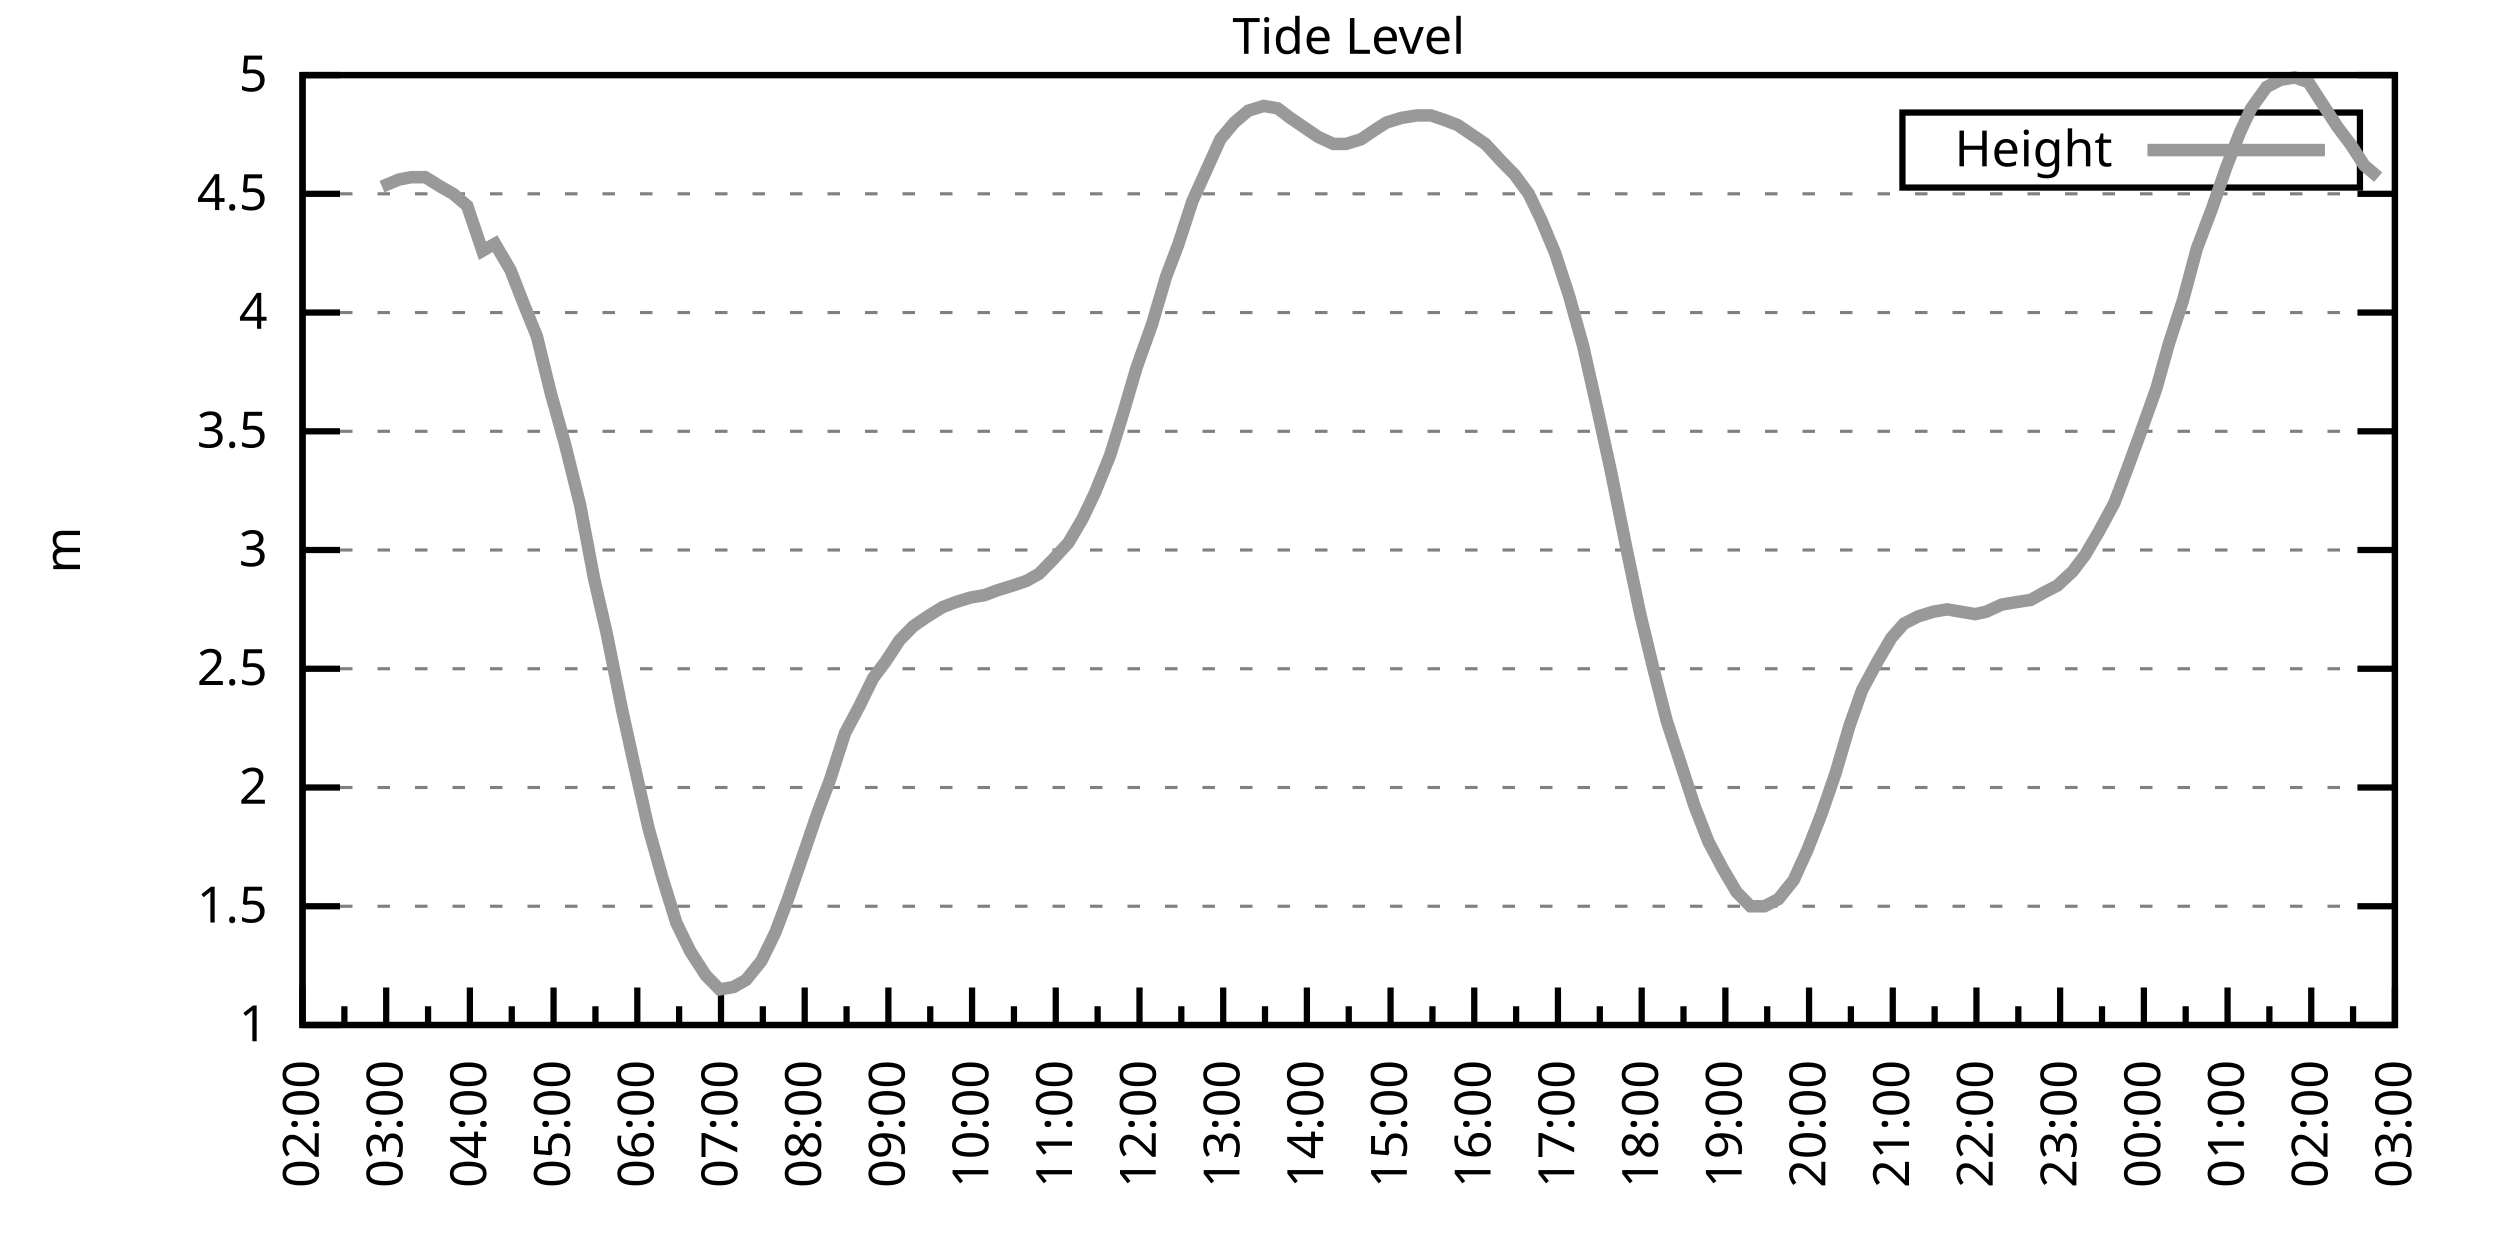
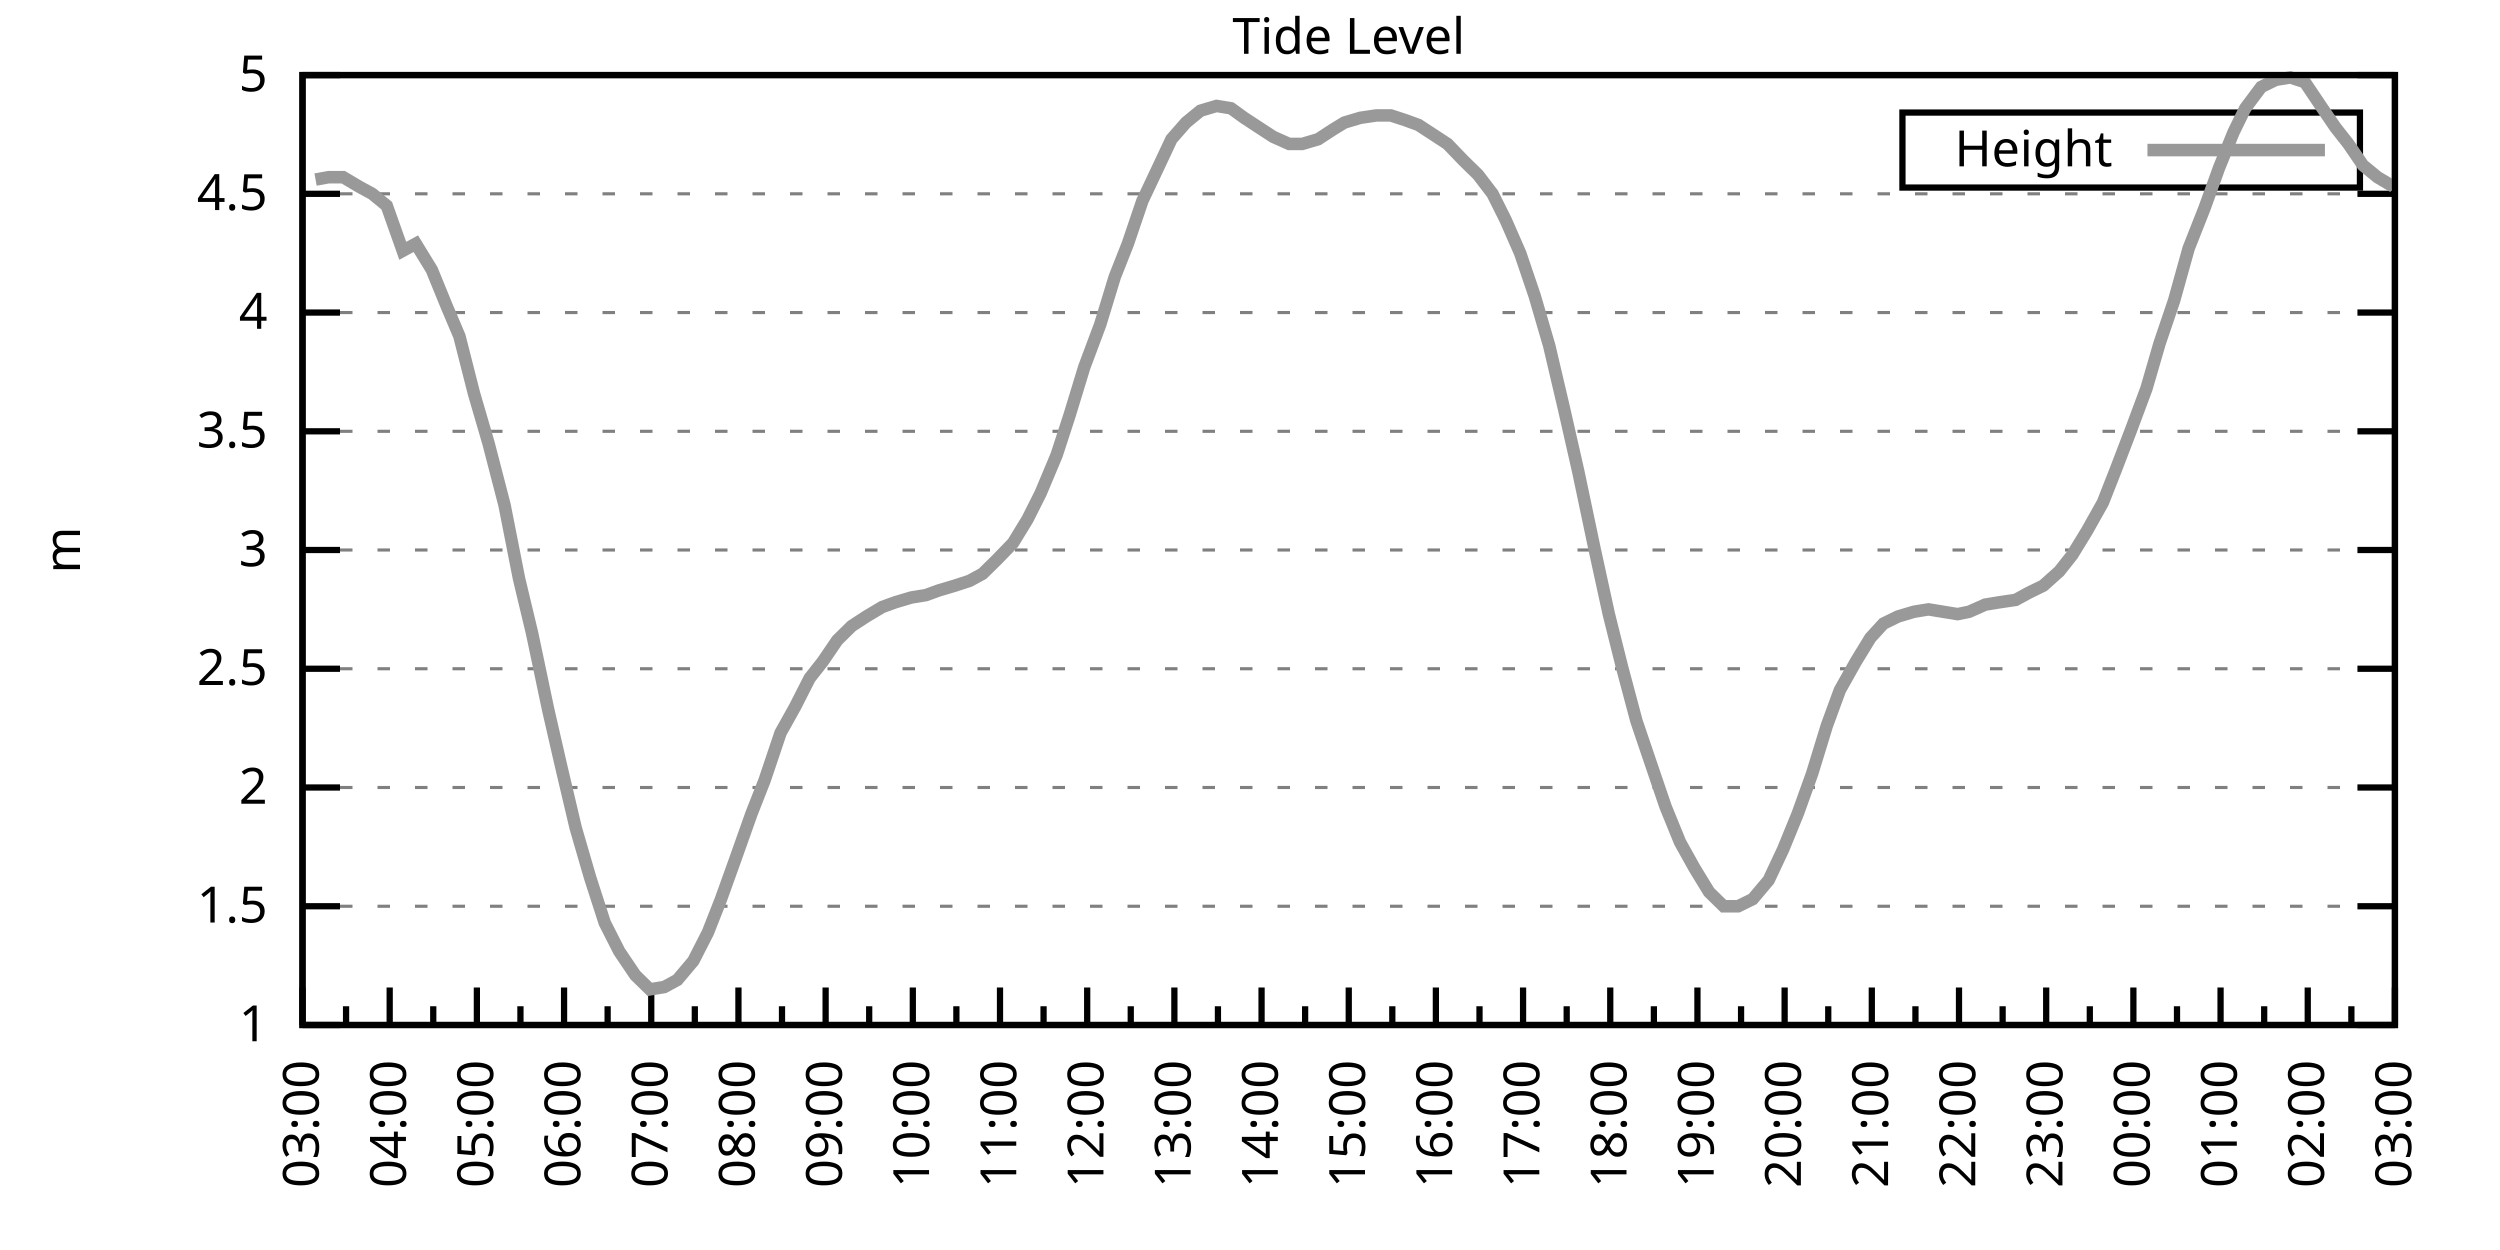
<svg xmlns="http://www.w3.org/2000/svg" xmlns:xlink="http://www.w3.org/1999/xlink" width="400" height="200" viewBox="0 0 400 200">
  <g id="gnuplot_canvas">
    <rect x="0" y="0" width="400" height="200" fill="none" />
    <defs>
      <circle id="gpDot" r="0.5" stroke-width="0.5" stroke="currentColor" />
      <path id="gpPt0" stroke-width="0.333" stroke="currentColor" d="M-1,0 h2 M0,-1 v2" />
      <path id="gpPt1" stroke-width="0.333" stroke="currentColor" d="M-1,-1 L1,1 M1,-1 L-1,1" />
      <path id="gpPt2" stroke-width="0.333" stroke="currentColor" d="M-1,0 L1,0 M0,-1 L0,1 M-1,-1 L1,1 M-1,1 L1,-1" />
      <rect id="gpPt3" stroke-width="0.333" stroke="currentColor" x="-1" y="-1" width="2" height="2" />
      <rect id="gpPt4" stroke-width="0.333" stroke="currentColor" fill="currentColor" x="-1" y="-1" width="2" height="2" />
      <circle id="gpPt5" stroke-width="0.333" stroke="currentColor" cx="0" cy="0" r="1" />
      <use xlink:href="#gpPt5" id="gpPt6" fill="currentColor" stroke="none" />
      <path id="gpPt7" stroke-width="0.333" stroke="currentColor" d="M0,-1.33 L-1.33,0.67 L1.33,0.67 z" />
      <use xlink:href="#gpPt7" id="gpPt8" fill="currentColor" stroke="none" />
      <use xlink:href="#gpPt7" id="gpPt9" stroke="currentColor" transform="rotate(180)" />
      <use xlink:href="#gpPt9" id="gpPt10" fill="currentColor" stroke="none" />
      <use xlink:href="#gpPt3" id="gpPt11" stroke="currentColor" transform="rotate(45)" />
      <use xlink:href="#gpPt11" id="gpPt12" fill="currentColor" stroke="none" />
      <path id="gpPt13" stroke-width="0.333" stroke="currentColor" d="M0,1.330 L1.265,0.411 L0.782,-1.067 L-0.782,-1.076 L-1.265,0.411 z" />
      <use xlink:href="#gpPt13" id="gpPt14" fill="currentColor" stroke="none" />
      <filter id="textbox" filterUnits="objectBoundingBox" x="0" y="0" height="1" width="1">
        <feFlood flood-color="white" flood-opacity="1" result="bgnd" />
        <feComposite in="SourceGraphic" in2="bgnd" operator="atop" />
      </filter>
      <filter id="greybox" filterUnits="objectBoundingBox" x="0" y="0" height="1" width="1">
        <feFlood flood-color="lightgrey" flood-opacity="1" result="grey" />
        <feComposite in="SourceGraphic" in2="grey" operator="atop" />
      </filter>
    </defs>
    <g fill="none" color="white" stroke="currentColor" stroke-width="1.00" stroke-linecap="butt" stroke-linejoin="miter">
</g>
    <g fill="none" color="black" stroke="currentColor" stroke-width="1.00" stroke-linecap="butt" stroke-linejoin="miter">
      <g stroke="none" shape-rendering="crispEdges">
        <polygon fill="rgb(255, 255, 255)" points="48.40,164.00 383.18,164.00 383.18,12.02 48.40,12.02 " />
      </g>
    </g>
    <g fill="none" color="black" stroke="currentColor" stroke-width="1.00" stroke-linecap="butt" stroke-linejoin="miter">
</g>
    <g fill="none" color="black" stroke="black" stroke-width="0.50" stroke-linecap="butt" stroke-linejoin="miter">
</g>
    <g fill="none" color="gray" stroke="currentColor" stroke-width="0.50" stroke-linecap="butt" stroke-linejoin="miter">
      <path stroke="gray" stroke-dasharray="2,4" class="gridline" d="M48.40,164.00 L383.19,164.00  " />
    </g>
    <g fill="none" color="gray" stroke="gray" stroke-width="1.00" stroke-linecap="butt" stroke-linejoin="miter">
</g>
    <g fill="none" color="black" stroke="currentColor" stroke-width="1.00" stroke-linecap="butt" stroke-linejoin="miter">
      <path stroke="black" d="M48.40,164.00 L54.40,164.00 M383.19,164.00 L377.19,164.00  " />
      <g transform="translate(42.80,166.60)" stroke="none" fill="black" font-family="Sans" font-size="8.00" text-anchor="end">
        <text>
          <tspan font-family="Sans"> 1</tspan>
        </text>
      </g>
    </g>
    <g fill="none" color="black" stroke="currentColor" stroke-width="1.00" stroke-linecap="butt" stroke-linejoin="miter">
</g>
    <g fill="none" color="black" stroke="black" stroke-width="0.50" stroke-linecap="butt" stroke-linejoin="miter">
</g>
    <g fill="none" color="gray" stroke="currentColor" stroke-width="0.50" stroke-linecap="butt" stroke-linejoin="miter">
      <path stroke="gray" stroke-dasharray="2,4" class="gridline" d="M48.40,145.00 L383.19,145.00  " />
    </g>
    <g fill="none" color="gray" stroke="gray" stroke-width="1.00" stroke-linecap="butt" stroke-linejoin="miter">
</g>
    <g fill="none" color="black" stroke="currentColor" stroke-width="1.00" stroke-linecap="butt" stroke-linejoin="miter">
      <path stroke="black" d="M48.40,145.00 L54.40,145.00 M383.19,145.00 L377.19,145.00  " />
      <g transform="translate(42.80,147.60)" stroke="none" fill="black" font-family="Sans" font-size="8.00" text-anchor="end">
        <text>
          <tspan font-family="Sans"> 1.5</tspan>
        </text>
      </g>
    </g>
    <g fill="none" color="black" stroke="currentColor" stroke-width="1.00" stroke-linecap="butt" stroke-linejoin="miter">
</g>
    <g fill="none" color="black" stroke="black" stroke-width="0.50" stroke-linecap="butt" stroke-linejoin="miter">
</g>
    <g fill="none" color="gray" stroke="currentColor" stroke-width="0.50" stroke-linecap="butt" stroke-linejoin="miter">
      <path stroke="gray" stroke-dasharray="2,4" class="gridline" d="M48.40,126.00 L383.19,126.00  " />
    </g>
    <g fill="none" color="gray" stroke="gray" stroke-width="1.00" stroke-linecap="butt" stroke-linejoin="miter">
</g>
    <g fill="none" color="black" stroke="currentColor" stroke-width="1.00" stroke-linecap="butt" stroke-linejoin="miter">
      <path stroke="black" d="M48.40,126.00 L54.40,126.00 M383.19,126.00 L377.19,126.00  " />
      <g transform="translate(42.80,128.60)" stroke="none" fill="black" font-family="Sans" font-size="8.00" text-anchor="end">
        <text>
          <tspan font-family="Sans"> 2</tspan>
        </text>
      </g>
    </g>
    <g fill="none" color="black" stroke="currentColor" stroke-width="1.00" stroke-linecap="butt" stroke-linejoin="miter">
</g>
    <g fill="none" color="black" stroke="black" stroke-width="0.50" stroke-linecap="butt" stroke-linejoin="miter">
</g>
    <g fill="none" color="gray" stroke="currentColor" stroke-width="0.50" stroke-linecap="butt" stroke-linejoin="miter">
      <path stroke="gray" stroke-dasharray="2,4" class="gridline" d="M48.40,107.00 L383.19,107.00  " />
    </g>
    <g fill="none" color="gray" stroke="gray" stroke-width="1.00" stroke-linecap="butt" stroke-linejoin="miter">
</g>
    <g fill="none" color="black" stroke="currentColor" stroke-width="1.00" stroke-linecap="butt" stroke-linejoin="miter">
      <path stroke="black" d="M48.40,107.00 L54.40,107.00 M383.19,107.00 L377.19,107.00  " />
      <g transform="translate(42.80,109.60)" stroke="none" fill="black" font-family="Sans" font-size="8.00" text-anchor="end">
        <text>
          <tspan font-family="Sans"> 2.5</tspan>
        </text>
      </g>
    </g>
    <g fill="none" color="black" stroke="currentColor" stroke-width="1.00" stroke-linecap="butt" stroke-linejoin="miter">
</g>
    <g fill="none" color="black" stroke="black" stroke-width="0.50" stroke-linecap="butt" stroke-linejoin="miter">
</g>
    <g fill="none" color="gray" stroke="currentColor" stroke-width="0.50" stroke-linecap="butt" stroke-linejoin="miter">
      <path stroke="gray" stroke-dasharray="2,4" class="gridline" d="M48.40,88.00 L383.19,88.00  " />
    </g>
    <g fill="none" color="gray" stroke="gray" stroke-width="1.00" stroke-linecap="butt" stroke-linejoin="miter">
</g>
    <g fill="none" color="black" stroke="currentColor" stroke-width="1.00" stroke-linecap="butt" stroke-linejoin="miter">
      <path stroke="black" d="M48.40,88.00 L54.40,88.00 M383.19,88.00 L377.19,88.00  " />
      <g transform="translate(42.80,90.60)" stroke="none" fill="black" font-family="Sans" font-size="8.00" text-anchor="end">
        <text>
          <tspan font-family="Sans"> 3</tspan>
        </text>
      </g>
    </g>
    <g fill="none" color="black" stroke="currentColor" stroke-width="1.00" stroke-linecap="butt" stroke-linejoin="miter">
</g>
    <g fill="none" color="black" stroke="black" stroke-width="0.50" stroke-linecap="butt" stroke-linejoin="miter">
</g>
    <g fill="none" color="gray" stroke="currentColor" stroke-width="0.50" stroke-linecap="butt" stroke-linejoin="miter">
      <path stroke="gray" stroke-dasharray="2,4" class="gridline" d="M48.40,69.01 L383.19,69.01  " />
    </g>
    <g fill="none" color="gray" stroke="gray" stroke-width="1.00" stroke-linecap="butt" stroke-linejoin="miter">
</g>
    <g fill="none" color="black" stroke="currentColor" stroke-width="1.00" stroke-linecap="butt" stroke-linejoin="miter">
      <path stroke="black" d="M48.40,69.01 L54.40,69.01 M383.19,69.01 L377.19,69.01  " />
      <g transform="translate(42.80,71.61)" stroke="none" fill="black" font-family="Sans" font-size="8.00" text-anchor="end">
        <text>
          <tspan font-family="Sans"> 3.5</tspan>
        </text>
      </g>
    </g>
    <g fill="none" color="black" stroke="currentColor" stroke-width="1.00" stroke-linecap="butt" stroke-linejoin="miter">
</g>
    <g fill="none" color="black" stroke="black" stroke-width="0.50" stroke-linecap="butt" stroke-linejoin="miter">
</g>
    <g fill="none" color="gray" stroke="currentColor" stroke-width="0.50" stroke-linecap="butt" stroke-linejoin="miter">
      <path stroke="gray" stroke-dasharray="2,4" class="gridline" d="M48.40,50.01 L383.19,50.01  " />
    </g>
    <g fill="none" color="gray" stroke="gray" stroke-width="1.00" stroke-linecap="butt" stroke-linejoin="miter">
</g>
    <g fill="none" color="black" stroke="currentColor" stroke-width="1.00" stroke-linecap="butt" stroke-linejoin="miter">
      <path stroke="black" d="M48.40,50.01 L54.40,50.01 M383.19,50.01 L377.19,50.01  " />
      <g transform="translate(42.80,52.61)" stroke="none" fill="black" font-family="Sans" font-size="8.00" text-anchor="end">
        <text>
          <tspan font-family="Sans"> 4</tspan>
        </text>
      </g>
    </g>
    <g fill="none" color="black" stroke="currentColor" stroke-width="1.00" stroke-linecap="butt" stroke-linejoin="miter">
</g>
    <g fill="none" color="black" stroke="black" stroke-width="0.50" stroke-linecap="butt" stroke-linejoin="miter">
</g>
    <g fill="none" color="gray" stroke="currentColor" stroke-width="0.50" stroke-linecap="butt" stroke-linejoin="miter">
      <path stroke="gray" stroke-dasharray="2,4" class="gridline" d="M48.40,31.01 L383.19,31.01  " />
    </g>
    <g fill="none" color="gray" stroke="gray" stroke-width="1.00" stroke-linecap="butt" stroke-linejoin="miter">
</g>
    <g fill="none" color="black" stroke="currentColor" stroke-width="1.00" stroke-linecap="butt" stroke-linejoin="miter">
      <path stroke="black" d="M48.40,31.01 L54.40,31.01 M383.19,31.01 L377.19,31.01  " />
      <g transform="translate(42.80,33.61)" stroke="none" fill="black" font-family="Sans" font-size="8.00" text-anchor="end">
        <text>
          <tspan font-family="Sans"> 4.5</tspan>
        </text>
      </g>
    </g>
    <g fill="none" color="black" stroke="currentColor" stroke-width="1.00" stroke-linecap="butt" stroke-linejoin="miter">
</g>
    <g fill="none" color="black" stroke="black" stroke-width="0.50" stroke-linecap="butt" stroke-linejoin="miter">
</g>
    <g fill="none" color="gray" stroke="currentColor" stroke-width="0.50" stroke-linecap="butt" stroke-linejoin="miter">
      <path stroke="gray" stroke-dasharray="2,4" class="gridline" d="M48.40,12.01 L383.19,12.01  " />
    </g>
    <g fill="none" color="gray" stroke="gray" stroke-width="1.00" stroke-linecap="butt" stroke-linejoin="miter">
</g>
    <g fill="none" color="black" stroke="currentColor" stroke-width="1.00" stroke-linecap="butt" stroke-linejoin="miter">
      <path stroke="black" d="M48.40,12.01 L54.40,12.01 M383.19,12.01 L377.19,12.01  " />
      <g transform="translate(42.80,14.61)" stroke="none" fill="black" font-family="Sans" font-size="8.00" text-anchor="end">
        <text>
          <tspan font-family="Sans"> 5</tspan>
        </text>
      </g>
    </g>
    <g fill="none" color="black" stroke="currentColor" stroke-width="1.00" stroke-linecap="butt" stroke-linejoin="miter">
      <path stroke="black" d="M48.40,164.00 L48.40,158.00  " />
      <g transform="translate(51.00,169.60) rotate(270)" stroke="none" fill="black" font-family="Sans" font-size="8.00" text-anchor="end">
        <text>
+           <tspan font-family="Sans">03:00</tspan>
+         </text>
+       </g>
+     </g>
+     <g fill="none" color="black" stroke="currentColor" stroke-width="1.00" stroke-linecap="butt" stroke-linejoin="miter">
+       <path stroke="black" d="M55.37,164.00 L55.37,161.00 M62.35,164.00 L62.35,158.00  " />
+       <g transform="translate(64.95,169.60) rotate(270)" stroke="none" fill="black" font-family="Sans" font-size="8.00" text-anchor="end">
+         <text>
+           <tspan font-family="Sans">04:00</tspan>
+         </text>
+       </g>
+     </g>
+     <g fill="none" color="black" stroke="currentColor" stroke-width="1.00" stroke-linecap="butt" stroke-linejoin="miter">
+       <path stroke="black" d="M69.32,164.00 L69.32,161.00 M76.30,164.00 L76.30,158.00  " />
+       <g transform="translate(78.90,169.60) rotate(270)" stroke="none" fill="black" font-family="Sans" font-size="8.00" text-anchor="end">
+         <text>
+           <tspan font-family="Sans">05:00</tspan>
+         </text>
+       </g>
+     </g>
+     <g fill="none" color="black" stroke="currentColor" stroke-width="1.00" stroke-linecap="butt" stroke-linejoin="miter">
+       <path stroke="black" d="M83.27,164.00 L83.27,161.00 M90.25,164.00 L90.25,158.00  " />
+       <g transform="translate(92.85,169.60) rotate(270)" stroke="none" fill="black" font-family="Sans" font-size="8.00" text-anchor="end">
+         <text>
+           <tspan font-family="Sans">06:00</tspan>
+         </text>
+       </g>
+     </g>
+     <g fill="none" color="black" stroke="currentColor" stroke-width="1.00" stroke-linecap="butt" stroke-linejoin="miter">
+       <path stroke="black" d="M97.22,164.00 L97.22,161.00 M104.20,164.00 L104.20,158.00  " />
+       <g transform="translate(106.80,169.60) rotate(270)" stroke="none" fill="black" font-family="Sans" font-size="8.00" text-anchor="end">
+         <text>
+           <tspan font-family="Sans">07:00</tspan>
+         </text>
+       </g>
+     </g>
+     <g fill="none" color="black" stroke="currentColor" stroke-width="1.00" stroke-linecap="butt" stroke-linejoin="miter">
+       <path stroke="black" d="M111.17,164.00 L111.17,161.00 M118.15,164.00 L118.15,158.00  " />
+       <g transform="translate(120.75,169.60) rotate(270)" stroke="none" fill="black" font-family="Sans" font-size="8.00" text-anchor="end">
+         <text>
+           <tspan font-family="Sans">08:00</tspan>
+         </text>
+       </g>
+     </g>
+     <g fill="none" color="black" stroke="currentColor" stroke-width="1.00" stroke-linecap="butt" stroke-linejoin="miter">
+       <path stroke="black" d="M125.12,164.00 L125.12,161.00 M132.10,164.00 L132.10,158.00  " />
+       <g transform="translate(134.70,169.60) rotate(270)" stroke="none" fill="black" font-family="Sans" font-size="8.00" text-anchor="end">
+         <text>
+           <tspan font-family="Sans">09:00</tspan>
+         </text>
+       </g>
+     </g>
+     <g fill="none" color="black" stroke="currentColor" stroke-width="1.00" stroke-linecap="butt" stroke-linejoin="miter">
+       <path stroke="black" d="M139.07,164.00 L139.07,161.00 M146.05,164.00 L146.05,158.00  " />
+       <g transform="translate(148.65,169.60) rotate(270)" stroke="none" fill="black" font-family="Sans" font-size="8.00" text-anchor="end">
+         <text>
+           <tspan font-family="Sans">10:00</tspan>
+         </text>
+       </g>
+     </g>
+     <g fill="none" color="black" stroke="currentColor" stroke-width="1.00" stroke-linecap="butt" stroke-linejoin="miter">
+       <path stroke="black" d="M153.02,164.00 L153.02,161.00 M160.00,164.00 L160.00,158.00  " />
+       <g transform="translate(162.60,169.60) rotate(270)" stroke="none" fill="black" font-family="Sans" font-size="8.00" text-anchor="end">
+         <text>
+           <tspan font-family="Sans">11:00</tspan>
+         </text>
+       </g>
+     </g>
+     <g fill="none" color="black" stroke="currentColor" stroke-width="1.00" stroke-linecap="butt" stroke-linejoin="miter">
+       <path stroke="black" d="M166.97,164.00 L166.97,161.00 M173.95,164.00 L173.95,158.00  " />
+       <g transform="translate(176.55,169.60) rotate(270)" stroke="none" fill="black" font-family="Sans" font-size="8.00" text-anchor="end">
+         <text>
+           <tspan font-family="Sans">12:00</tspan>
+         </text>
+       </g>
+     </g>
+     <g fill="none" color="black" stroke="currentColor" stroke-width="1.00" stroke-linecap="butt" stroke-linejoin="miter">
+       <path stroke="black" d="M180.92,164.00 L180.92,161.00 M187.90,164.00 L187.90,158.00  " />
+       <g transform="translate(190.50,169.60) rotate(270)" stroke="none" fill="black" font-family="Sans" font-size="8.00" text-anchor="end">
+         <text>
+           <tspan font-family="Sans">13:00</tspan>
+         </text>
+       </g>
+     </g>
+     <g fill="none" color="black" stroke="currentColor" stroke-width="1.00" stroke-linecap="butt" stroke-linejoin="miter">
+       <path stroke="black" d="M194.87,164.00 L194.87,161.00 M201.85,164.00 L201.85,158.00  " />
+       <g transform="translate(204.45,169.60) rotate(270)" stroke="none" fill="black" font-family="Sans" font-size="8.00" text-anchor="end">
+         <text>
+           <tspan font-family="Sans">14:00</tspan>
+         </text>
+       </g>
+     </g>
+     <g fill="none" color="black" stroke="currentColor" stroke-width="1.00" stroke-linecap="butt" stroke-linejoin="miter">
+       <path stroke="black" d="M208.82,164.00 L208.82,161.00 M215.80,164.00 L215.80,158.00  " />
+       <g transform="translate(218.40,169.60) rotate(270)" stroke="none" fill="black" font-family="Sans" font-size="8.00" text-anchor="end">
+         <text>
+           <tspan font-family="Sans">15:00</tspan>
+         </text>
+       </g>
+     </g>
+     <g fill="none" color="black" stroke="currentColor" stroke-width="1.00" stroke-linecap="butt" stroke-linejoin="miter">
+       <path stroke="black" d="M222.77,164.00 L222.77,161.00 M229.74,164.00 L229.74,158.00  " />
+       <g transform="translate(232.34,169.60) rotate(270)" stroke="none" fill="black" font-family="Sans" font-size="8.00" text-anchor="end">
+         <text>
+           <tspan font-family="Sans">16:00</tspan>
+         </text>
+       </g>
+     </g>
+     <g fill="none" color="black" stroke="currentColor" stroke-width="1.00" stroke-linecap="butt" stroke-linejoin="miter">
+       <path stroke="black" d="M236.72,164.00 L236.72,161.00 M243.69,164.00 L243.69,158.00  " />
+       <g transform="translate(246.29,169.60) rotate(270)" stroke="none" fill="black" font-family="Sans" font-size="8.00" text-anchor="end">
+         <text>
+           <tspan font-family="Sans">17:00</tspan>
+         </text>
+       </g>
+     </g>
+     <g fill="none" color="black" stroke="currentColor" stroke-width="1.00" stroke-linecap="butt" stroke-linejoin="miter">
+       <path stroke="black" d="M250.67,164.00 L250.67,161.00 M257.64,164.00 L257.64,158.00  " />
+       <g transform="translate(260.24,169.60) rotate(270)" stroke="none" fill="black" font-family="Sans" font-size="8.00" text-anchor="end">
+         <text>
+           <tspan font-family="Sans">18:00</tspan>
+         </text>
+       </g>
+     </g>
+     <g fill="none" color="black" stroke="currentColor" stroke-width="1.00" stroke-linecap="butt" stroke-linejoin="miter">
+       <path stroke="black" d="M264.62,164.00 L264.62,161.00 M271.59,164.00 L271.59,158.00  " />
+       <g transform="translate(274.19,169.60) rotate(270)" stroke="none" fill="black" font-family="Sans" font-size="8.00" text-anchor="end">
+         <text>
+           <tspan font-family="Sans">19:00</tspan>
+         </text>
+       </g>
+     </g>
+     <g fill="none" color="black" stroke="currentColor" stroke-width="1.00" stroke-linecap="butt" stroke-linejoin="miter">
+       <path stroke="black" d="M278.57,164.00 L278.57,161.00 M285.54,164.00 L285.54,158.00  " />
+       <g transform="translate(288.14,169.60) rotate(270)" stroke="none" fill="black" font-family="Sans" font-size="8.00" text-anchor="end">
+         <text>
+           <tspan font-family="Sans">20:00</tspan>
+         </text>
+       </g>
+     </g>
+     <g fill="none" color="black" stroke="currentColor" stroke-width="1.00" stroke-linecap="butt" stroke-linejoin="miter">
+       <path stroke="black" d="M292.52,164.00 L292.52,161.00 M299.49,164.00 L299.49,158.00  " />
+       <g transform="translate(302.09,169.60) rotate(270)" stroke="none" fill="black" font-family="Sans" font-size="8.00" text-anchor="end">
+         <text>
+           <tspan font-family="Sans">21:00</tspan>
+         </text>
+       </g>
+     </g>
+     <g fill="none" color="black" stroke="currentColor" stroke-width="1.00" stroke-linecap="butt" stroke-linejoin="miter">
+       <path stroke="black" d="M306.47,164.00 L306.47,161.00 M313.44,164.00 L313.44,158.00  " />
+       <g transform="translate(316.04,169.60) rotate(270)" stroke="none" fill="black" font-family="Sans" font-size="8.00" text-anchor="end">
+         <text>
+           <tspan font-family="Sans">22:00</tspan>
+         </text>
+       </g>
+     </g>
+     <g fill="none" color="black" stroke="currentColor" stroke-width="1.00" stroke-linecap="butt" stroke-linejoin="miter">
+       <path stroke="black" d="M320.42,164.00 L320.42,161.00 M327.39,164.00 L327.39,158.00  " />
+       <g transform="translate(329.99,169.60) rotate(270)" stroke="none" fill="black" font-family="Sans" font-size="8.00" text-anchor="end">
+         <text>
+           <tspan font-family="Sans">23:00</tspan>
+         </text>
+       </g>
+     </g>
+     <g fill="none" color="black" stroke="currentColor" stroke-width="1.00" stroke-linecap="butt" stroke-linejoin="miter">
+       <path stroke="black" d="M334.37,164.00 L334.37,161.00 M341.34,164.00 L341.34,158.00  " />
+       <g transform="translate(343.94,169.60) rotate(270)" stroke="none" fill="black" font-family="Sans" font-size="8.00" text-anchor="end">
+         <text>
+           <tspan font-family="Sans">00:00</tspan>
+         </text>
+       </g>
+     </g>
+     <g fill="none" color="black" stroke="currentColor" stroke-width="1.00" stroke-linecap="butt" stroke-linejoin="miter">
+       <path stroke="black" d="M348.32,164.00 L348.32,161.00 M355.29,164.00 L355.29,158.00  " />
+       <g transform="translate(357.89,169.60) rotate(270)" stroke="none" fill="black" font-family="Sans" font-size="8.00" text-anchor="end">
+         <text>
+           <tspan font-family="Sans">01:00</tspan>
+         </text>
+       </g>
+     </g>
+     <g fill="none" color="black" stroke="currentColor" stroke-width="1.00" stroke-linecap="butt" stroke-linejoin="miter">
+       <path stroke="black" d="M362.27,164.00 L362.27,161.00 M369.24,164.00 L369.24,158.00  " />
+       <g transform="translate(371.84,169.60) rotate(270)" stroke="none" fill="black" font-family="Sans" font-size="8.00" text-anchor="end">
+         <text>
          <tspan font-family="Sans">02:00</tspan>
        </text>
      </g>
    </g>
    <g fill="none" color="black" stroke="currentColor" stroke-width="1.00" stroke-linecap="butt" stroke-linejoin="miter">
-       <path stroke="black" d="M55.10,164.00 L55.10,161.00 M61.79,164.00 L61.79,158.00  " />
-       <g transform="translate(64.39,169.60) rotate(270)" stroke="none" fill="black" font-family="Sans" font-size="8.00" text-anchor="end">
-         <text>
-           <tspan font-family="Sans">03:00</tspan>
-         </text>
-       </g>
-     </g>
-     <g fill="none" color="black" stroke="currentColor" stroke-width="1.00" stroke-linecap="butt" stroke-linejoin="miter">
-       <path stroke="black" d="M68.49,164.00 L68.49,161.00 M75.18,164.00 L75.18,158.00  " />
-       <g transform="translate(77.78,169.60) rotate(270)" stroke="none" fill="black" font-family="Sans" font-size="8.00" text-anchor="end">
-         <text>
-           <tspan font-family="Sans">04:00</tspan>
-         </text>
-       </g>
-     </g>
-     <g fill="none" color="black" stroke="currentColor" stroke-width="1.00" stroke-linecap="butt" stroke-linejoin="miter">
-       <path stroke="black" d="M81.88,164.00 L81.88,161.00 M88.57,164.00 L88.57,158.00  " />
-       <g transform="translate(91.17,169.60) rotate(270)" stroke="none" fill="black" font-family="Sans" font-size="8.00" text-anchor="end">
-         <text>
-           <tspan font-family="Sans">05:00</tspan>
-         </text>
-       </g>
-     </g>
-     <g fill="none" color="black" stroke="currentColor" stroke-width="1.00" stroke-linecap="butt" stroke-linejoin="miter">
-       <path stroke="black" d="M95.27,164.00 L95.27,161.00 M101.97,164.00 L101.97,158.00  " />
-       <g transform="translate(104.57,169.60) rotate(270)" stroke="none" fill="black" font-family="Sans" font-size="8.00" text-anchor="end">
-         <text>
-           <tspan font-family="Sans">06:00</tspan>
-         </text>
-       </g>
-     </g>
-     <g fill="none" color="black" stroke="currentColor" stroke-width="1.00" stroke-linecap="butt" stroke-linejoin="miter">
-       <path stroke="black" d="M108.66,164.00 L108.66,161.00 M115.36,164.00 L115.36,158.00  " />
-       <g transform="translate(117.96,169.60) rotate(270)" stroke="none" fill="black" font-family="Sans" font-size="8.00" text-anchor="end">
-         <text>
-           <tspan font-family="Sans">07:00</tspan>
-         </text>
-       </g>
-     </g>
-     <g fill="none" color="black" stroke="currentColor" stroke-width="1.00" stroke-linecap="butt" stroke-linejoin="miter">
-       <path stroke="black" d="M122.05,164.00 L122.05,161.00 M128.75,164.00 L128.75,158.00  " />
-       <g transform="translate(131.35,169.60) rotate(270)" stroke="none" fill="black" font-family="Sans" font-size="8.00" text-anchor="end">
-         <text>
-           <tspan font-family="Sans">08:00</tspan>
-         </text>
-       </g>
-     </g>
-     <g fill="none" color="black" stroke="currentColor" stroke-width="1.00" stroke-linecap="butt" stroke-linejoin="miter">
-       <path stroke="black" d="M135.45,164.00 L135.45,161.00 M142.14,164.00 L142.14,158.00  " />
-       <g transform="translate(144.74,169.60) rotate(270)" stroke="none" fill="black" font-family="Sans" font-size="8.00" text-anchor="end">
-         <text>
-           <tspan font-family="Sans">09:00</tspan>
-         </text>
-       </g>
-     </g>
-     <g fill="none" color="black" stroke="currentColor" stroke-width="1.00" stroke-linecap="butt" stroke-linejoin="miter">
-       <path stroke="black" d="M148.84,164.00 L148.84,161.00 M155.53,164.00 L155.53,158.00  " />
-       <g transform="translate(158.13,169.60) rotate(270)" stroke="none" fill="black" font-family="Sans" font-size="8.00" text-anchor="end">
-         <text>
-           <tspan font-family="Sans">10:00</tspan>
-         </text>
-       </g>
-     </g>
-     <g fill="none" color="black" stroke="currentColor" stroke-width="1.00" stroke-linecap="butt" stroke-linejoin="miter">
-       <path stroke="black" d="M162.23,164.00 L162.23,161.00 M168.92,164.00 L168.92,158.00  " />
-       <g transform="translate(171.52,169.60) rotate(270)" stroke="none" fill="black" font-family="Sans" font-size="8.00" text-anchor="end">
-         <text>
-           <tspan font-family="Sans">11:00</tspan>
-         </text>
-       </g>
-     </g>
-     <g fill="none" color="black" stroke="currentColor" stroke-width="1.00" stroke-linecap="butt" stroke-linejoin="miter">
-       <path stroke="black" d="M175.62,164.00 L175.62,161.00 M182.32,164.00 L182.32,158.00  " />
-       <g transform="translate(184.92,169.60) rotate(270)" stroke="none" fill="black" font-family="Sans" font-size="8.00" text-anchor="end">
-         <text>
-           <tspan font-family="Sans">12:00</tspan>
-         </text>
-       </g>
-     </g>
-     <g fill="none" color="black" stroke="currentColor" stroke-width="1.00" stroke-linecap="butt" stroke-linejoin="miter">
-       <path stroke="black" d="M189.01,164.00 L189.01,161.00 M195.71,164.00 L195.71,158.00  " />
-       <g transform="translate(198.31,169.60) rotate(270)" stroke="none" fill="black" font-family="Sans" font-size="8.00" text-anchor="end">
-         <text>
-           <tspan font-family="Sans">13:00</tspan>
-         </text>
-       </g>
-     </g>
-     <g fill="none" color="black" stroke="currentColor" stroke-width="1.00" stroke-linecap="butt" stroke-linejoin="miter">
-       <path stroke="black" d="M202.40,164.00 L202.40,161.00 M209.10,164.00 L209.10,158.00  " />
-       <g transform="translate(211.70,169.60) rotate(270)" stroke="none" fill="black" font-family="Sans" font-size="8.00" text-anchor="end">
-         <text>
-           <tspan font-family="Sans">14:00</tspan>
-         </text>
-       </g>
-     </g>
-     <g fill="none" color="black" stroke="currentColor" stroke-width="1.00" stroke-linecap="butt" stroke-linejoin="miter">
-       <path stroke="black" d="M215.80,164.00 L215.80,161.00 M222.49,164.00 L222.49,158.00  " />
-       <g transform="translate(225.09,169.60) rotate(270)" stroke="none" fill="black" font-family="Sans" font-size="8.00" text-anchor="end">
-         <text>
-           <tspan font-family="Sans">15:00</tspan>
-         </text>
-       </g>
-     </g>
-     <g fill="none" color="black" stroke="currentColor" stroke-width="1.00" stroke-linecap="butt" stroke-linejoin="miter">
-       <path stroke="black" d="M229.19,164.00 L229.19,161.00 M235.88,164.00 L235.88,158.00  " />
-       <g transform="translate(238.48,169.60) rotate(270)" stroke="none" fill="black" font-family="Sans" font-size="8.00" text-anchor="end">
-         <text>
-           <tspan font-family="Sans">16:00</tspan>
-         </text>
-       </g>
-     </g>
-     <g fill="none" color="black" stroke="currentColor" stroke-width="1.00" stroke-linecap="butt" stroke-linejoin="miter">
-       <path stroke="black" d="M242.58,164.00 L242.58,161.00 M249.27,164.00 L249.27,158.00  " />
-       <g transform="translate(251.87,169.60) rotate(270)" stroke="none" fill="black" font-family="Sans" font-size="8.00" text-anchor="end">
-         <text>
-           <tspan font-family="Sans">17:00</tspan>
-         </text>
-       </g>
-     </g>
-     <g fill="none" color="black" stroke="currentColor" stroke-width="1.00" stroke-linecap="butt" stroke-linejoin="miter">
-       <path stroke="black" d="M255.97,164.00 L255.97,161.00 M262.67,164.00 L262.67,158.00  " />
-       <g transform="translate(265.27,169.60) rotate(270)" stroke="none" fill="black" font-family="Sans" font-size="8.00" text-anchor="end">
-         <text>
-           <tspan font-family="Sans">18:00</tspan>
-         </text>
-       </g>
-     </g>
-     <g fill="none" color="black" stroke="currentColor" stroke-width="1.00" stroke-linecap="butt" stroke-linejoin="miter">
-       <path stroke="black" d="M269.36,164.00 L269.36,161.00 M276.06,164.00 L276.06,158.00  " />
-       <g transform="translate(278.66,169.60) rotate(270)" stroke="none" fill="black" font-family="Sans" font-size="8.00" text-anchor="end">
-         <text>
-           <tspan font-family="Sans">19:00</tspan>
-         </text>
-       </g>
-     </g>
-     <g fill="none" color="black" stroke="currentColor" stroke-width="1.00" stroke-linecap="butt" stroke-linejoin="miter">
-       <path stroke="black" d="M282.75,164.00 L282.75,161.00 M289.45,164.00 L289.45,158.00  " />
-       <g transform="translate(292.05,169.60) rotate(270)" stroke="none" fill="black" font-family="Sans" font-size="8.00" text-anchor="end">
-         <text>
-           <tspan font-family="Sans">20:00</tspan>
-         </text>
-       </g>
-     </g>
-     <g fill="none" color="black" stroke="currentColor" stroke-width="1.00" stroke-linecap="butt" stroke-linejoin="miter">
-       <path stroke="black" d="M296.14,164.00 L296.14,161.00 M302.84,164.00 L302.84,158.00  " />
-       <g transform="translate(305.44,169.60) rotate(270)" stroke="none" fill="black" font-family="Sans" font-size="8.00" text-anchor="end">
-         <text>
-           <tspan font-family="Sans">21:00</tspan>
-         </text>
-       </g>
-     </g>
-     <g fill="none" color="black" stroke="currentColor" stroke-width="1.00" stroke-linecap="butt" stroke-linejoin="miter">
-       <path stroke="black" d="M309.54,164.00 L309.54,161.00 M316.23,164.00 L316.23,158.00  " />
-       <g transform="translate(318.83,169.60) rotate(270)" stroke="none" fill="black" font-family="Sans" font-size="8.00" text-anchor="end">
-         <text>
-           <tspan font-family="Sans">22:00</tspan>
-         </text>
-       </g>
-     </g>
-     <g fill="none" color="black" stroke="currentColor" stroke-width="1.00" stroke-linecap="butt" stroke-linejoin="miter">
-       <path stroke="black" d="M322.93,164.00 L322.93,161.00 M329.62,164.00 L329.62,158.00  " />
-       <g transform="translate(332.22,169.60) rotate(270)" stroke="none" fill="black" font-family="Sans" font-size="8.00" text-anchor="end">
-         <text>
-           <tspan font-family="Sans">23:00</tspan>
-         </text>
-       </g>
-     </g>
-     <g fill="none" color="black" stroke="currentColor" stroke-width="1.00" stroke-linecap="butt" stroke-linejoin="miter">
-       <path stroke="black" d="M336.32,164.00 L336.32,161.00 M343.02,164.00 L343.02,158.00  " />
-       <g transform="translate(345.62,169.60) rotate(270)" stroke="none" fill="black" font-family="Sans" font-size="8.00" text-anchor="end">
-         <text>
-           <tspan font-family="Sans">00:00</tspan>
-         </text>
-       </g>
-     </g>
-     <g fill="none" color="black" stroke="currentColor" stroke-width="1.00" stroke-linecap="butt" stroke-linejoin="miter">
-       <path stroke="black" d="M349.71,164.00 L349.71,161.00 M356.41,164.00 L356.41,158.00  " />
-       <g transform="translate(359.01,169.60) rotate(270)" stroke="none" fill="black" font-family="Sans" font-size="8.00" text-anchor="end">
-         <text>
-           <tspan font-family="Sans">01:00</tspan>
-         </text>
-       </g>
-     </g>
-     <g fill="none" color="black" stroke="currentColor" stroke-width="1.00" stroke-linecap="butt" stroke-linejoin="miter">
-       <path stroke="black" d="M363.10,164.00 L363.10,161.00 M369.80,164.00 L369.80,158.00  " />
-       <g transform="translate(372.40,169.60) rotate(270)" stroke="none" fill="black" font-family="Sans" font-size="8.00" text-anchor="end">
-         <text>
-           <tspan font-family="Sans">02:00</tspan>
-         </text>
-       </g>
-     </g>
-     <g fill="none" color="black" stroke="currentColor" stroke-width="1.00" stroke-linecap="butt" stroke-linejoin="miter">
-       <path stroke="black" d="M376.49,164.00 L376.49,161.00 M383.19,164.00 L383.19,158.00  " />
+       <path stroke="black" d="M376.22,164.00 L376.22,161.00 M383.19,164.00 L383.19,158.00  " />
      <g transform="translate(385.79,169.60) rotate(270)" stroke="none" fill="black" font-family="Sans" font-size="8.00" text-anchor="end">
        <text>
          <tspan font-family="Sans">03:00</tspan>
        </text>
      </g>
    </g>
    <g fill="none" color="black" stroke="currentColor" stroke-width="1.00" stroke-linecap="butt" stroke-linejoin="miter">
</g>
    <g fill="none" color="black" stroke="currentColor" stroke-width="1.00" stroke-linecap="butt" stroke-linejoin="miter">
      <path stroke="black" d="M48.40,12.01 L48.40,164.00 L383.19,164.00 L383.19,12.01 L48.40,12.01 Z  " />
    </g>
    <g fill="none" color="black" stroke="currentColor" stroke-width="1.00" stroke-linecap="butt" stroke-linejoin="miter">
      <g transform="translate(12.80,88.01) rotate(270)" stroke="none" fill="black" font-family="Sans" font-size="8.00" text-anchor="middle">
        <text>
          <tspan font-family="Sans">m</tspan>
        </text>
      </g>
    </g>
    <g fill="none" color="black" stroke="currentColor" stroke-width="1.00" stroke-linecap="butt" stroke-linejoin="miter">
</g>
    <g fill="none" color="black" stroke="currentColor" stroke-width="1.00" stroke-linecap="butt" stroke-linejoin="miter">
      <path stroke="black" d="M304.39,30.01 L304.39,18.01 L377.59,18.01 L377.59,30.01 L304.39,30.01 Z  " />
    </g>
    <g id="Tide_level_plot_1">
      <g fill="none" color="white" stroke="black" stroke-width="2.00" stroke-linecap="butt" stroke-linejoin="miter">
</g>
      <g fill="none" color="black" stroke="currentColor" stroke-width="2.00" stroke-linecap="butt" stroke-linejoin="miter">
        <g transform="translate(337.99,26.61)" stroke="none" fill="black" font-family="Sans" font-size="8.00" text-anchor="end">
          <text>
            <tspan font-family="Sans">Height</tspan>
          </text>
        </g>
      </g>
      <g fill="none" color="black" stroke="currentColor" stroke-width="2.00" stroke-linecap="butt" stroke-linejoin="miter">
-         <path stroke="rgb(153, 153, 153)" d="M343.59,24.01 L371.99,24.01 M61.12,29.87 L63.80,28.73 L65.81,28.35 L68.04,28.35 L70.50,29.87 L72.50,31.01   L74.74,32.91 L77.19,40.13 L79.20,38.99 L81.66,43.17 L83.89,48.87 L85.90,53.81 L88.13,62.93 L90.36,70.91   L92.82,80.79 L95.05,92.56 L97.06,101.30 L99.51,113.46 L101.52,122.58 L103.75,132.46 L105.98,140.44 L108.22,147.66   L110.45,152.22 L112.90,156.02 L115.13,158.30 L117.37,157.92 L119.38,156.78 L121.83,153.74 L124.06,149.18 L126.07,143.86   L128.30,137.40 L130.76,130.18 L132.77,124.86 L135.22,117.26 L137.45,113.08 L139.69,108.52 L141.69,105.86 L143.93,102.44   L146.16,100.16 L148.39,98.64 L150.85,97.12 L152.85,96.36 L155.31,95.60 L157.54,95.22 L159.55,94.46 L162.01,93.70   L164.24,92.94 L166.25,91.80 L168.48,89.52 L170.93,86.87 L173.17,83.07 L175.17,78.89 L177.63,72.81 L179.64,66.35   L181.87,58.75 L184.32,51.91 L186.56,44.31 L188.57,38.99 L190.80,32.15 L193.03,27.21 L195.26,22.27 L197.49,19.61   L199.73,17.71 L202.18,16.95 L204.41,17.33 L206.42,18.85 L208.65,20.37 L210.88,21.89 L213.34,23.03 L215.35,23.03   L217.80,22.27 L220.04,20.75 L221.82,19.61 L224.28,18.85 L226.73,18.47 L228.96,18.47 L231.20,19.23 L233.20,19.99   L235.44,21.51 L237.67,23.03 L240.12,25.69 L242.36,27.97 L244.59,31.01 L246.60,35.19 L248.83,40.51 L251.06,47.35   L253.29,55.33 L255.52,65.21 L257.76,75.47 L260.21,87.63 L262.44,98.26 L264.45,106.62 L266.68,115.36 L268.92,122.20   L271.15,129.04 L273.38,134.74 L275.61,138.92 L277.84,142.72 L280.07,145.00 L282.31,145.00 L284.54,143.86 L286.99,140.82   L289.23,135.88 L291.46,130.18 L293.69,123.72 L295.92,116.12 L297.93,110.42 L300.39,105.86 L302.62,102.06 L304.63,99.78   L306.86,98.64 L309.31,97.88 L311.54,97.50 L313.78,97.88 L316.01,98.26 L317.79,97.88 L320.25,96.74 L322.48,96.36   L324.94,95.98 L326.95,94.84 L329.18,93.70 L331.63,91.42 L333.64,88.76 L335.87,84.97 L338.33,80.41 L340.34,75.09   L342.57,69.01 L345.02,62.17 L347.03,54.95 L349.26,48.11 L351.50,39.75 L353.95,33.29 L356.18,26.83 L358.42,21.13   L360.20,17.33 L362.66,13.91 L364.89,12.77 L367.12,12.39 L369.35,13.15 L371.81,16.95 L374.04,20.37 L376.05,23.03   L378.28,26.45 L380.51,28.35  " />
+         <path stroke="rgb(153, 153, 153)" d="M343.59,24.01 L371.99,24.01 M50.49,28.73 L52.58,28.35 L54.91,28.35 L57.47,29.87 L59.56,31.01 L61.88,32.91   L64.44,40.13 L66.53,38.99 L69.09,43.17 L71.42,48.87 L73.51,53.81 L75.83,62.93 L78.16,70.91 L80.72,80.79   L83.04,92.56 L85.13,101.30 L87.69,113.46 L89.78,122.58 L92.11,132.46 L94.43,140.44 L96.76,147.66 L99.08,152.22   L101.64,156.02 L103.97,158.30 L106.29,157.92 L108.38,156.78 L110.94,153.74 L113.27,149.18 L115.36,143.86 L117.68,137.40   L120.24,130.18 L122.33,124.86 L124.89,117.26 L127.22,113.08 L129.54,108.52 L131.63,105.86 L133.96,102.44 L136.28,100.16   L138.61,98.64 L141.16,97.12 L143.26,96.36 L145.81,95.60 L148.14,95.22 L150.23,94.46 L152.79,93.70 L155.11,92.94   L157.21,91.80 L159.53,89.52 L162.09,86.87 L164.41,83.07 L166.51,78.89 L169.06,72.81 L171.16,66.35 L173.48,58.75   L176.04,51.91 L178.36,44.31 L180.46,38.99 L182.78,32.15 L185.11,27.21 L187.43,22.27 L189.76,19.61 L192.08,17.71   L194.64,16.95 L196.96,17.33 L199.06,18.85 L201.38,20.37 L203.71,21.89 L206.26,23.03 L208.36,23.03 L210.91,22.27   L213.24,20.75 L215.10,19.61 L217.65,18.85 L220.21,18.47 L222.54,18.47 L224.86,19.23 L226.95,19.99 L229.28,21.51   L231.60,23.03 L234.16,25.69 L236.49,27.97 L238.81,31.01 L240.90,35.19 L243.23,40.51 L245.55,47.35 L247.88,55.33   L250.20,65.21 L252.53,75.47 L255.09,87.63 L257.41,98.26 L259.50,106.62 L261.83,115.36 L264.15,122.20 L266.48,129.04   L268.80,134.74 L271.13,138.92 L273.45,142.72 L275.78,145.00 L278.10,145.00 L280.43,143.86 L282.99,140.82 L285.31,135.88   L287.64,130.18 L289.96,123.72 L292.29,116.12 L294.38,110.42 L296.94,105.86 L299.26,102.06 L301.35,99.78 L303.68,98.64   L306.23,97.88 L308.56,97.50 L310.88,97.88 L313.21,98.26 L315.07,97.88 L317.63,96.74 L319.95,96.36 L322.51,95.98   L324.60,94.84 L326.93,93.70 L329.48,91.42 L331.58,88.76 L333.90,84.97 L336.46,80.41 L338.55,75.09 L340.88,69.01   L343.43,62.17 L345.53,54.95 L347.85,48.11 L350.18,39.75 L352.73,33.29 L355.06,26.83 L357.38,21.13 L359.24,17.33   L361.80,13.91 L364.13,12.77 L366.45,12.39 L368.78,13.15 L371.33,16.95 L373.66,20.37 L375.75,23.03 L378.08,26.45   L380.40,28.35 L382.96,29.87  " />
      </g>
    </g>
    <g fill="none" color="black" stroke="currentColor" stroke-width="2.00" stroke-linecap="butt" stroke-linejoin="miter">
</g>
    <g fill="none" color="black" stroke="black" stroke-width="1.00" stroke-linecap="butt" stroke-linejoin="miter">
</g>
    <g fill="none" color="black" stroke="currentColor" stroke-width="1.00" stroke-linecap="butt" stroke-linejoin="miter">
      <path stroke="black" d="M48.40,12.01 L48.40,164.00 L383.19,164.00 L383.19,12.01 L48.40,12.01 Z  " />
    </g>
    <g fill="none" color="black" stroke="currentColor" stroke-width="1.00" stroke-linecap="butt" stroke-linejoin="miter">
      <g transform="translate(215.79,8.61)" stroke="none" fill="black" font-family="Sans" font-size="8.00" text-anchor="middle">
        <text>
          <tspan font-family="Sans">Tide Level</tspan>
        </text>
      </g>
    </g>
    <g fill="none" color="black" stroke="currentColor" stroke-width="1.00" stroke-linecap="butt" stroke-linejoin="miter">
</g>
  </g>
</svg>
